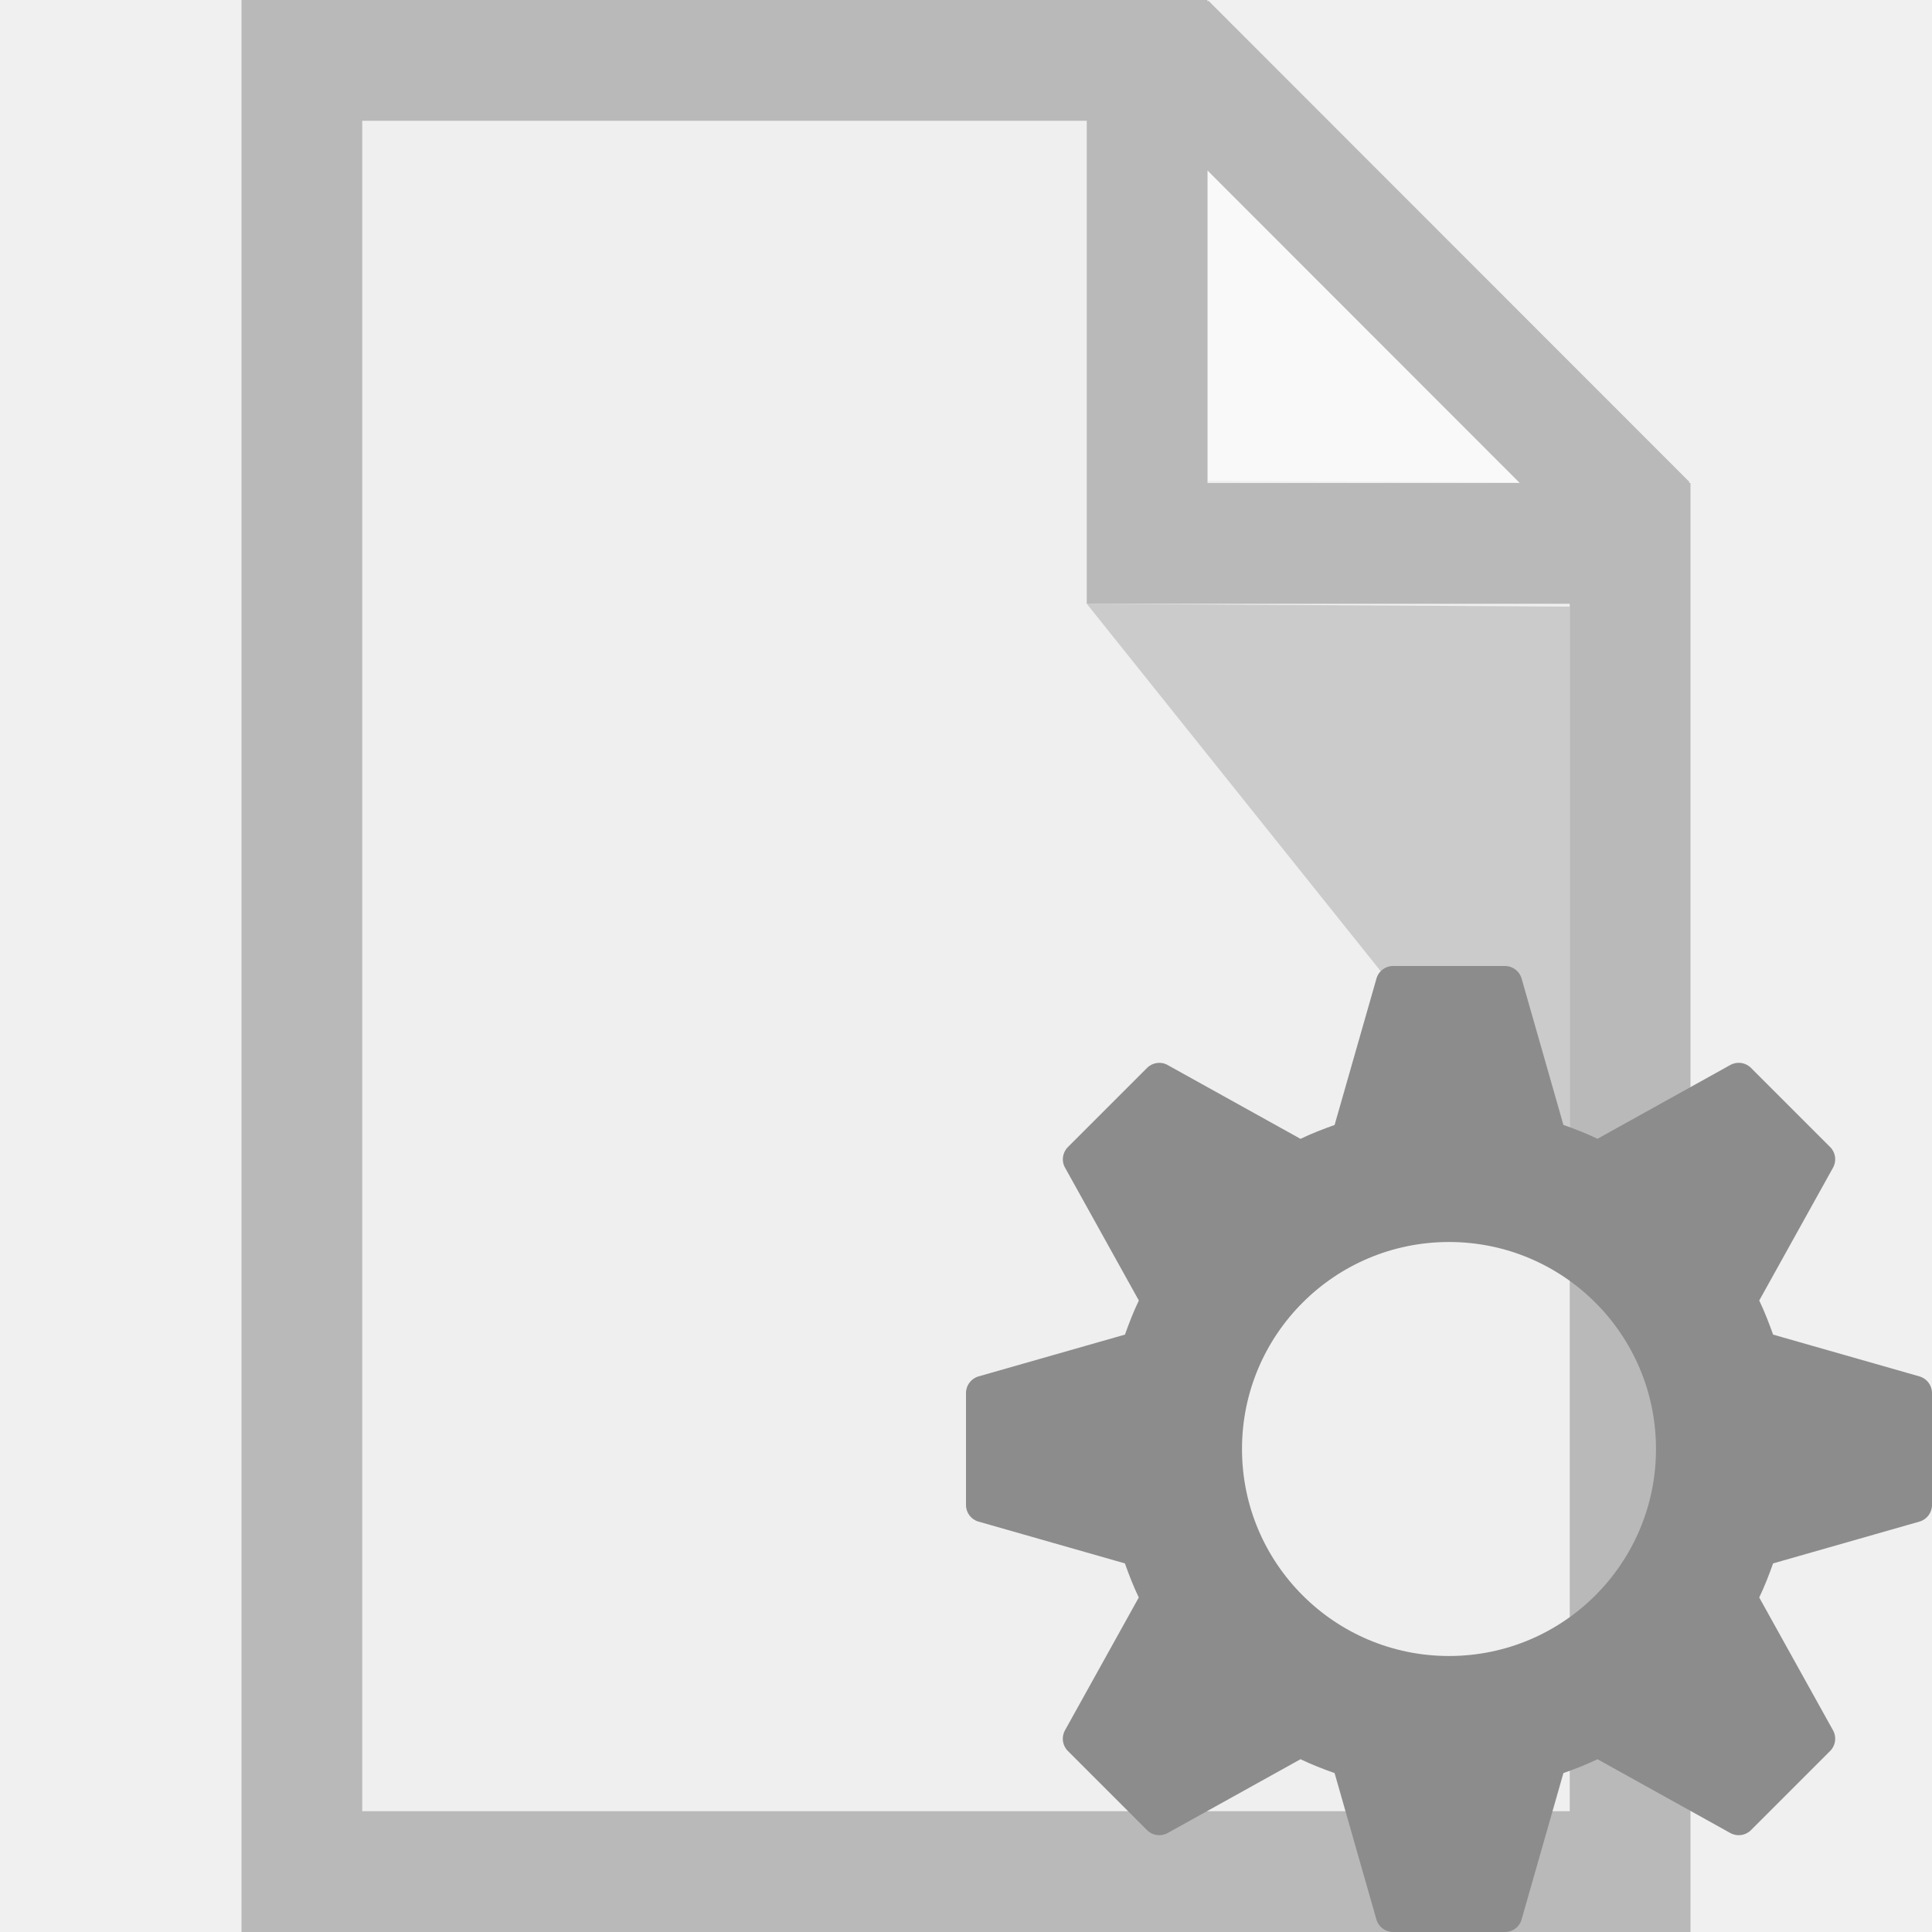
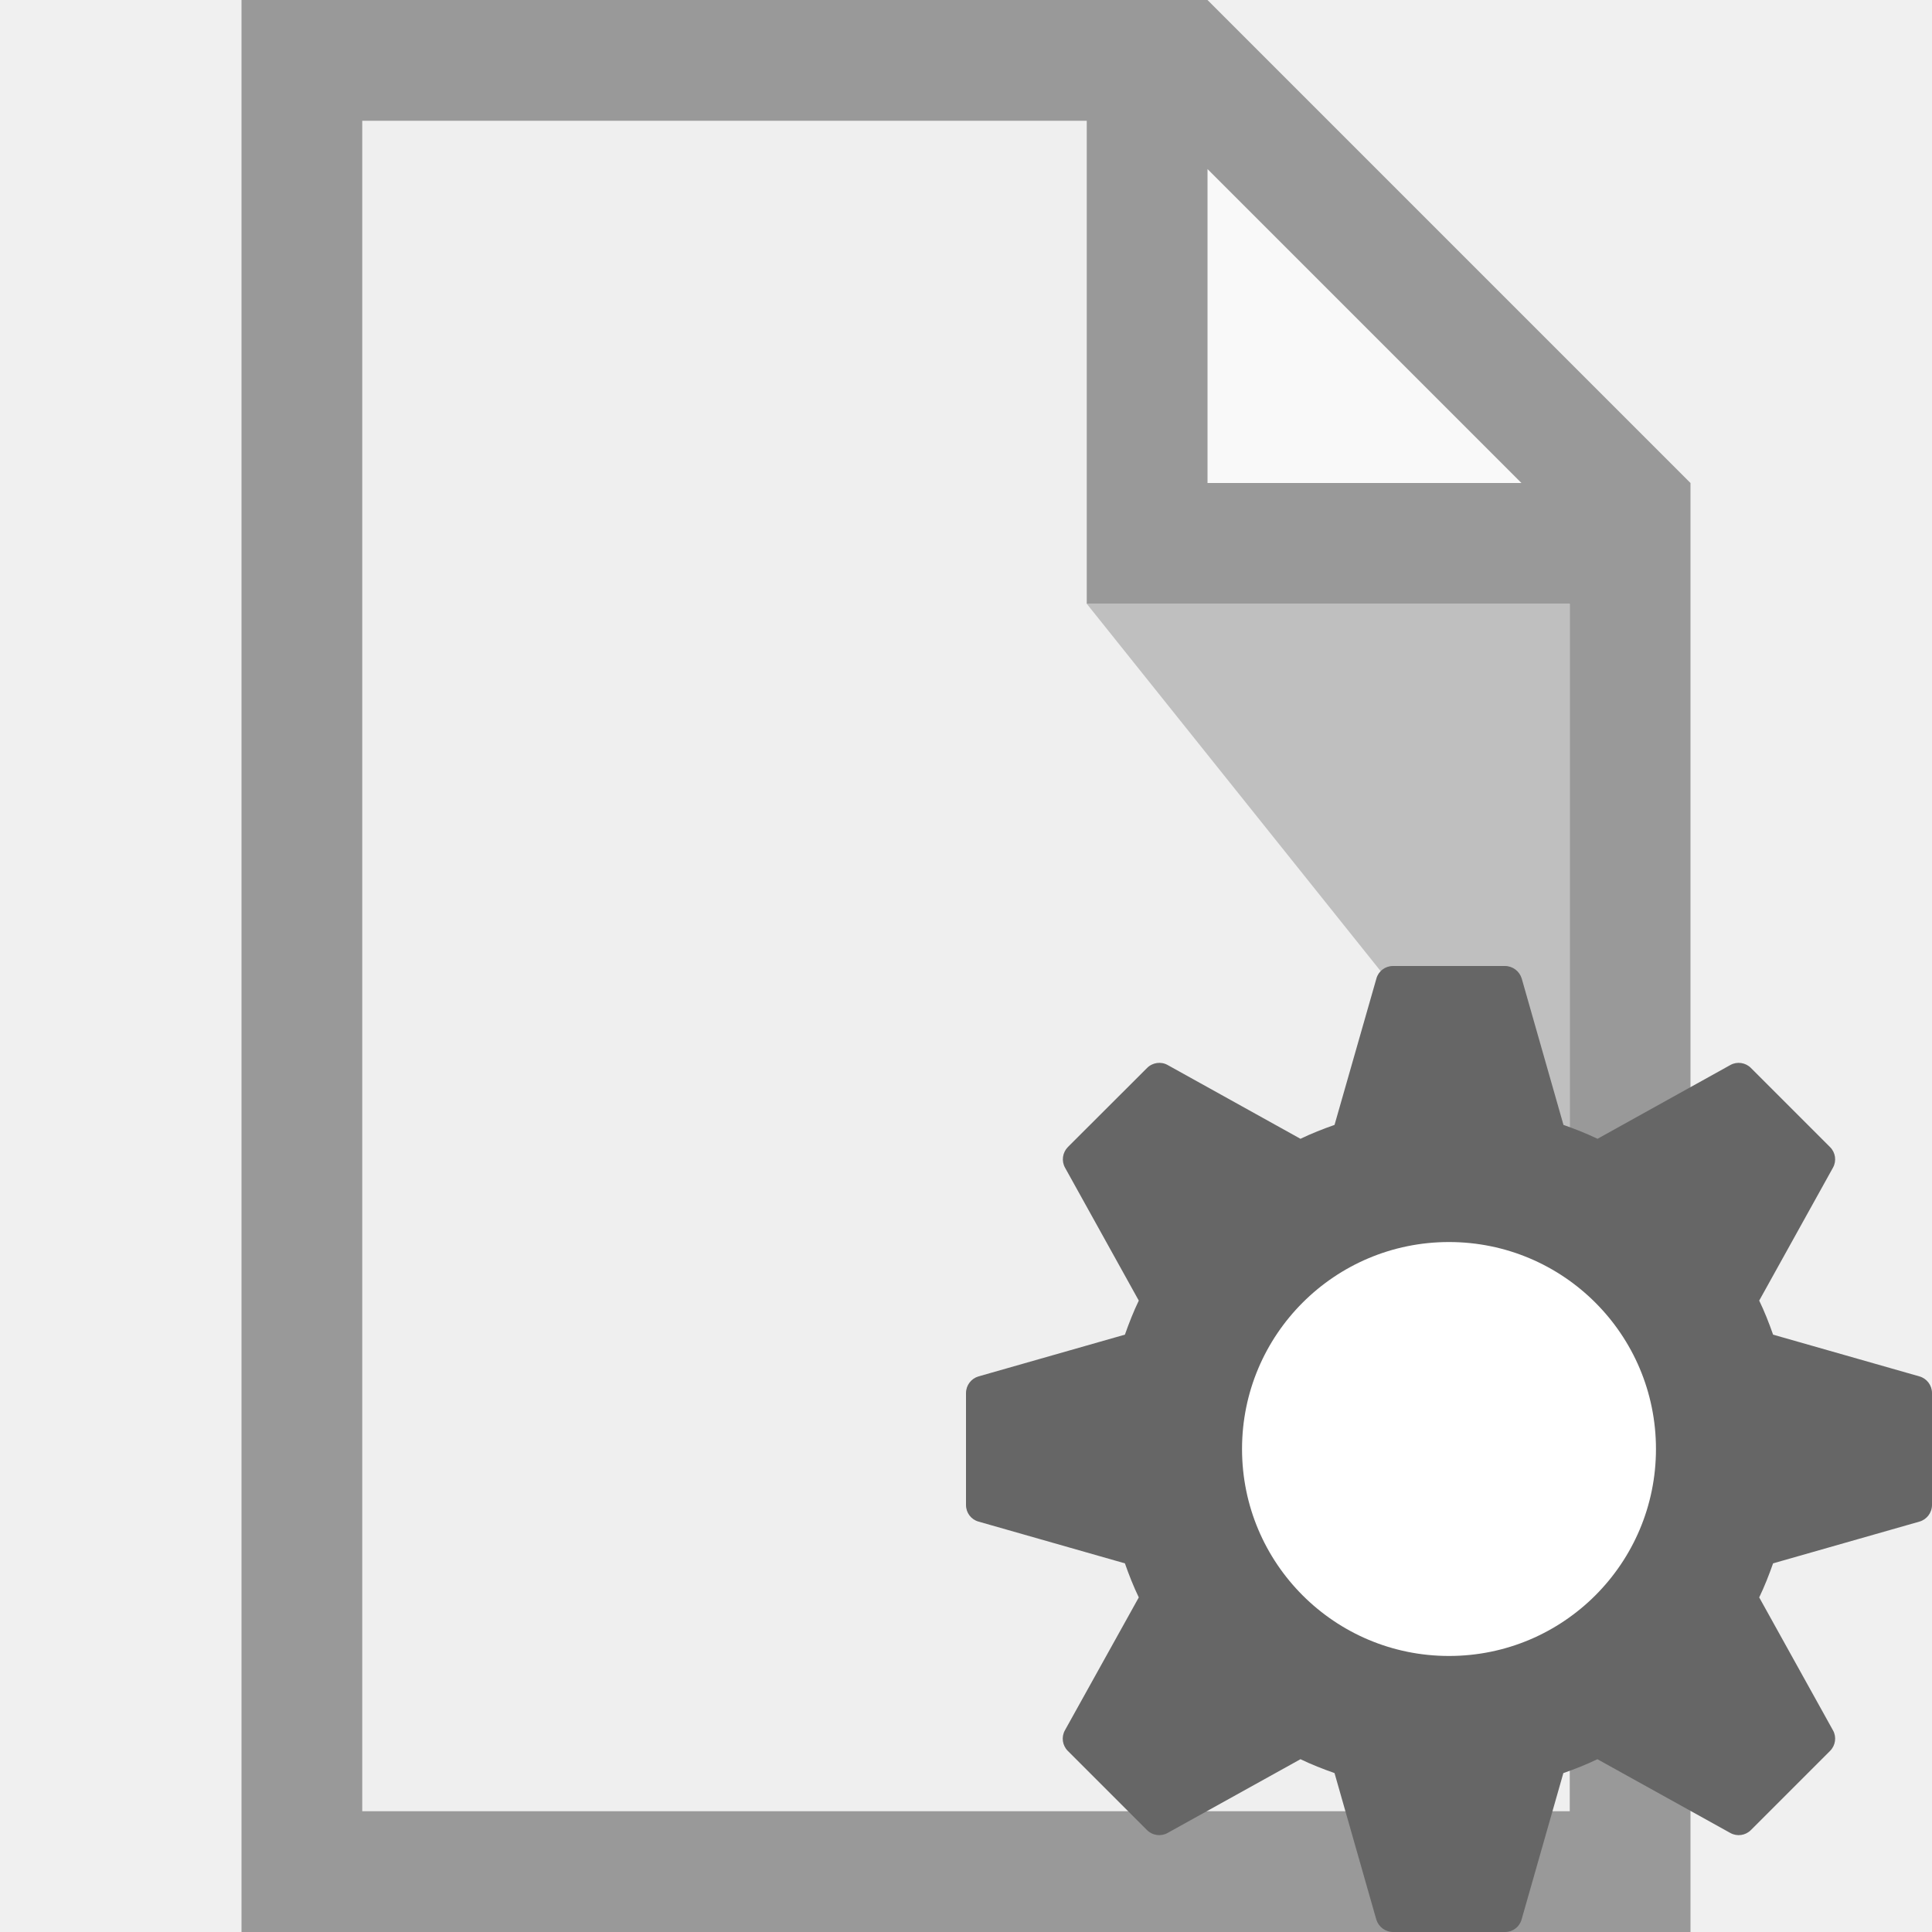
- <svg xmlns="http://www.w3.org/2000/svg" version="1.1" id="svg6217" viewBox="0 0 16 16" height="16" width="16">
-   <defs id="defs6219">
-     <clipPath clipPathUnits="userSpaceOnUse" id="clipPath3391">
-       <path d="M 0,600 800,600 800,0 0,0 0,600 Z" id="path3393" />
-     </clipPath>
-     <clipPath clipPathUnits="userSpaceOnUse" id="clipPath3407">
-       <path d="m 316,477.408 60.363,0 0,-60.408 -60.363,0 0,60.408 z" id="path3409" />
-     </clipPath>
-     <clipPath clipPathUnits="userSpaceOnUse" id="clipPath3427">
-       <path d="m 622,477.971 60.121,0 0,-59.971 -60.121,0 0,59.971 z" id="path3429" />
-     </clipPath>
-     <clipPath clipPathUnits="userSpaceOnUse" id="clipPath3391-4">
-       <path d="M 0,600 800,600 800,0 0,0 0,600 Z" id="path3393-7" />
-     </clipPath>
-     <clipPath clipPathUnits="userSpaceOnUse" id="clipPath3407-1">
-       <path d="m 316,477.408 60.363,0 0,-60.408 -60.363,0 0,60.408 z" id="path3409-5" />
-     </clipPath>
-     <clipPath clipPathUnits="userSpaceOnUse" id="clipPath3427-3">
-       <path d="m 622,477.971 60.121,0 0,-59.971 -60.121,0 0,59.971 z" id="path3429-1" />
-     </clipPath>
-     <clipPath id="clipPath3391-7" clipPathUnits="userSpaceOnUse">
-       <path id="path3393-1" d="M 0,600 800,600 800,0 0,0 0,600 Z" />
-     </clipPath>
-     <clipPath id="clipPath3407-6" clipPathUnits="userSpaceOnUse">
-       <path id="path3409-4" d="m 316,477.408 60.363,0 0,-60.408 -60.363,0 0,60.408 z" />
-     </clipPath>
-     <clipPath id="clipPath3427-8" clipPathUnits="userSpaceOnUse">
-       <path id="path3429-3" d="m 622,477.971 60.121,0 0,-59.971 -60.121,0 0,59.971 z" />
-     </clipPath>
-   </defs>
-   <g transform="matrix(0,1,-1,0,0.9591312,48.25)" id="g4198" style="stroke:#000000;stroke-width:2;stroke-miterlimit:2.5;stroke-dasharray:none;stroke-opacity:1" />
-   <g transform="matrix(0,1,-1,0,0.959131,48.25)" id="g4198-3" style="stroke:#000000;stroke-width:2;stroke-miterlimit:4;stroke-dasharray:none;stroke-opacity:0.685" />
-   <g transform="matrix(0,1,-1,0,0.9591312,48.25)" id="g4198-2" style="stroke:#000000;stroke-width:2;stroke-miterlimit:2.5;stroke-dasharray:none;stroke-opacity:1" />
-   <g transform="matrix(0,-1,1,0,13.95914,-32.2161)" id="g4198-3-6-3" />
-   <g transform="translate(-1.000001,1)" id="g4141">
-     <g id="g4237">
-       <path id="path4445" d="m 3,-1 0,16 12,0 0,-12 -4,-4 z m 8,0 z" style="fill:#efefef;fill-opacity:1;stroke:#b9b9b9;stroke-width:0;stroke-linecap:butt;stroke-linejoin:round;stroke-miterlimit:4;stroke-dasharray:none;stroke-opacity:1" />
-       <path style="opacity:0.65;fill:#ffffff;fill-opacity:1;stroke:none;stroke-width:0;stroke-linecap:butt;stroke-linejoin:round;stroke-miterlimit:4;stroke-dasharray:none;stroke-opacity:1" d="m 11,2.981 0,-1.99 0,-1.99 4,4 z" id="path4447" />
-       <path id="path4449" d="m 14,4.024 0,4.976 -4,-5 z" style="opacity:0.15;fill:#000000;fill-opacity:1;stroke:none;stroke-width:0;stroke-linecap:butt;stroke-linejoin:round;stroke-miterlimit:4;stroke-dasharray:none;stroke-opacity:1" />
-       <g style="fill:#b9b9b9;fill-opacity:1" id="g4451">
-         <path id="path4453" transform="translate(1.000001,-1)" d="m 2,0 0,1 0,14 0,1 12,0 0,-1 L 14,5 14,4 13.988,4 13.992,3.992 10.008,0.006 10,0.014 10,0 3,0 2,0 Z M 3,1 9,1 9,4 9,5 13,5 13,15 3,15 3,1 Z M 10,1.412 12.586,4 10,4 10,1.412 Z" style="opacity:1;fill:#b9b9b9;fill-opacity:1;stroke:none;stroke-width:1;stroke-linecap:butt;stroke-linejoin:miter;stroke-miterlimit:4;stroke-dasharray:none;stroke-opacity:1" />
-       </g>
-       <g style="fill:#8c8c8c;fill-opacity:1" transform="matrix(0.5714286,0,0,0.5714286,8.428572,6.428571)" class="icon-color" id="g4746">
-         <path style="fill:#8c8c8c;fill-opacity:1" d="M 14.819,6.948 12.697,6.342 C 12.637,6.173 12.573,6.008 12.496,5.848 l 1.07,-1.926 C 13.62,3.824 13.603,3.703 13.524,3.624 L 12.376,2.476 C 12.297,2.397 12.175,2.38 12.078,2.434 l -1.926,1.07 C 9.992,3.427 9.827,3.363 9.658,3.303 L 9.052,1.181 C 9.021,1.074 8.923,1 8.811,1 L 7.189,1 C 7.077,1 6.979,1.074 6.949,1.181 L 6.342,3.304 C 6.173,3.364 6.008,3.428 5.848,3.505 L 3.922,2.435 C 3.825,2.38 3.703,2.398 3.624,2.477 L 2.477,3.624 C 2.398,3.703 2.38,3.825 2.435,3.922 l 1.07,1.926 C 3.428,6.008 3.364,6.173 3.304,6.342 L 1.181,6.948 C 1.074,6.979 1,7.077 1,7.189 l 0,1.623 c 0,0.112 0.074,0.21 0.181,0.24 l 2.122,0.606 c 0.06,0.169 0.124,0.334 0.201,0.494 l -1.07,1.926 c -0.054,0.098 -0.037,0.219 0.042,0.298 l 1.148,1.148 c 0.079,0.079 0.201,0.096 0.298,0.042 l 1.926,-1.07 c 0.16,0.077 0.325,0.141 0.494,0.201 l 0.606,2.122 C 6.979,14.926 7.077,15 7.189,15 l 1.623,0 c 0.112,0 0.21,-0.074 0.24,-0.181 l 0.606,-2.122 c 0.169,-0.06 0.334,-0.124 0.494,-0.201 l 1.926,1.07 c 0.098,0.054 0.219,0.037 0.298,-0.042 l 1.148,-1.148 c 0.079,-0.079 0.096,-0.201 0.042,-0.298 l -1.07,-1.926 c 0.077,-0.16 0.141,-0.325 0.201,-0.494 L 14.819,9.052 C 14.926,9.021 15,8.923 15,8.811 L 15,7.189 C 15,7.077 14.926,6.979 14.819,6.948 Z M 8,11 C 6.343,11 5,9.657 5,8 5,6.343 6.343,5 8,5 c 1.657,0 3,1.343 3,3 0,1.657 -1.343,3 -3,3 z" id="path4748" />
-       </g>
-     </g>
-   </g>
-   <g style="display:inline" id="layer2" />
+ <svg xmlns="http://www.w3.org/2000/svg" version="1.1" x="0px" y="0px" viewBox="0 0 16 16" enable-background="new 0 0 16 16" xml:space="preserve">
+   <path fill="#EFEFEF" d="M2,0v16h12V4l-4-4H2z" />
+   <path opacity="0.65" fill="#FFFFFF" enable-background="new    " d="M10,4V0l4,4H10z" />
+   <path opacity="0.2" enable-background="new    " d="M13,5v5L9,5H13z" />
+   <path fill="#999999" d="M2,0v16h12V4l0,0l0,0l-4-4l0,0l0,0H2z M3,1h6v4h4v10H3V1z M10,1.4L12.6,4H10V1.4z" />
+   <circle fill="#FFFFFF" cx="12" cy="12" r="2" />
+   <path fill="#666666" d="M15.897,11.399l-1.213-0.346c-0.034-0.097-0.071-0.191-0.115-0.282l0.611-1.101  c0.031-0.056,0.021-0.125-0.024-0.17l-0.656-0.656c-0.045-0.045-0.115-0.055-0.17-0.024L13.23,9.431  c-0.091-0.044-0.186-0.081-0.282-0.115l-0.346-1.213C12.583,8.042,12.527,8,12.463,8h-0.927c-0.064,0-0.12,0.042-0.137,0.103  l-0.347,1.213c-0.097,0.034-0.191,0.071-0.282,0.115L9.67,8.82c-0.055-0.031-0.125-0.021-0.17,0.024L8.844,9.499  C8.799,9.545,8.789,9.614,8.82,9.67l0.611,1.101c-0.044,0.091-0.081,0.186-0.115,0.282l-1.213,0.346C8.042,11.417,8,11.473,8,11.537  v0.927c0,0.064,0.042,0.12,0.103,0.137l1.213,0.346c0.034,0.097,0.071,0.191,0.115,0.282L8.819,14.33  c-0.031,0.056-0.021,0.125,0.024,0.17l0.656,0.656c0.045,0.045,0.115,0.055,0.17,0.024l1.101-0.611  c0.091,0.044,0.186,0.081,0.282,0.115l0.346,1.213C11.417,15.958,11.473,16,11.537,16h0.927c0.064,0,0.12-0.042,0.137-0.103  l0.346-1.213c0.097-0.034,0.191-0.071,0.282-0.115l1.101,0.611c0.056,0.031,0.125,0.021,0.17-0.024l0.656-0.656  c0.045-0.045,0.055-0.115,0.024-0.17l-0.611-1.101c0.044-0.091,0.081-0.186,0.115-0.282l1.213-0.346  C15.958,12.583,16,12.527,16,12.463v-0.927C16,11.473,15.958,11.417,15.897,11.399z M12,13.714c-0.947,0-1.714-0.767-1.714-1.714  s0.767-1.714,1.714-1.714s1.714,0.767,1.714,1.714S12.947,13.714,12,13.714z" />
</svg>
